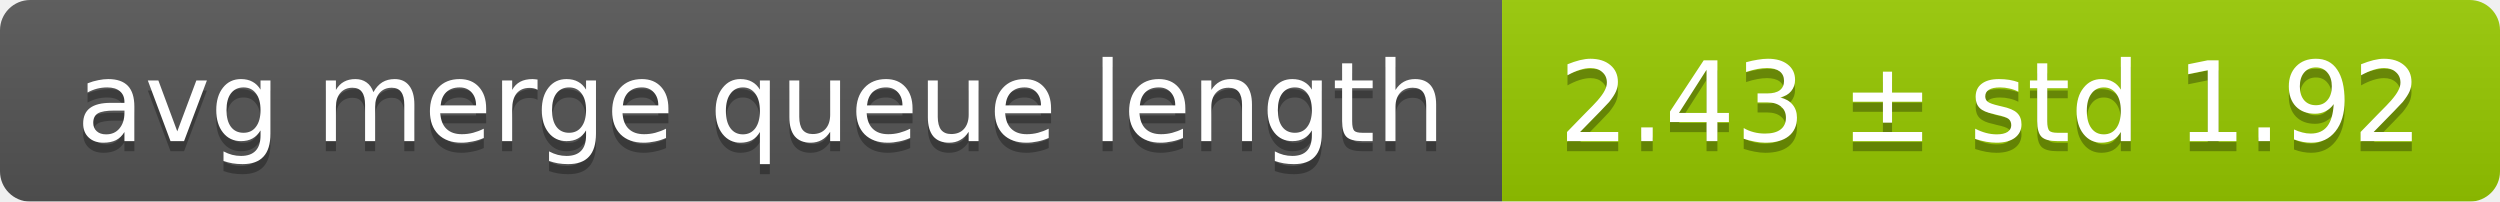
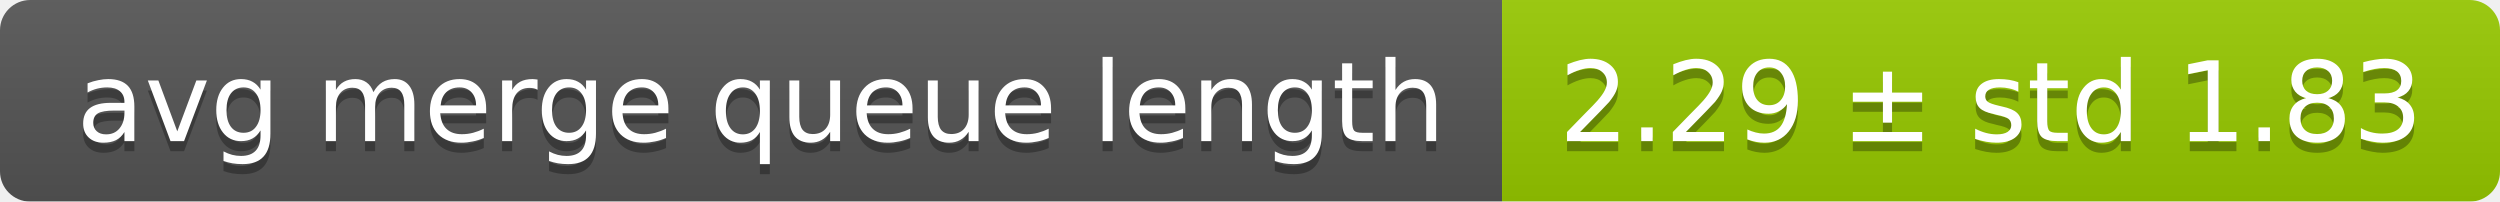
<svg xmlns="http://www.w3.org/2000/svg" width="248" height="20">
  <linearGradient id="smooth" x2="0" y2="100%">
    <stop offset="0" stop-color="#bbb" stop-opacity=".1" />
    <stop offset="1" stop-opacity=".1" />
  </linearGradient>
  <mask id="round">
    <rect width="248" height="20" rx="3" fill="#fff" />
  </mask>
  <g mask="url(#round)">
    <rect width="149" height="20" fill="#555" />
    <rect x="149" width="99" height="20" fill="#97ca00" />
    <rect width="248" height="20" fill="url(#smooth)" />
  </g>
  <g fill="#fff" text-anchor="middle" font-family="DejaVu Sans,Verdana,Geneva,sans-serif" font-size="11">
    <text x="75.5" y="15" fill="#010101" fill-opacity=".3">avg merge queue length</text>
    <text x="75.5" y="14">avg merge queue length</text>
-     <text x="197.5" y="15" fill="#010101" fill-opacity=".3">2.43 ± std 1.92</text>
-     <text x="197.5" y="14">2.43 ± std 1.92</text>
+     <text x="197.5" y="15" fill="#010101" fill-opacity=".3">2.29 ± std 1.83</text>
+     <text x="197.5" y="14">2.29 ± std 1.83</text>
  </g>
</svg>
